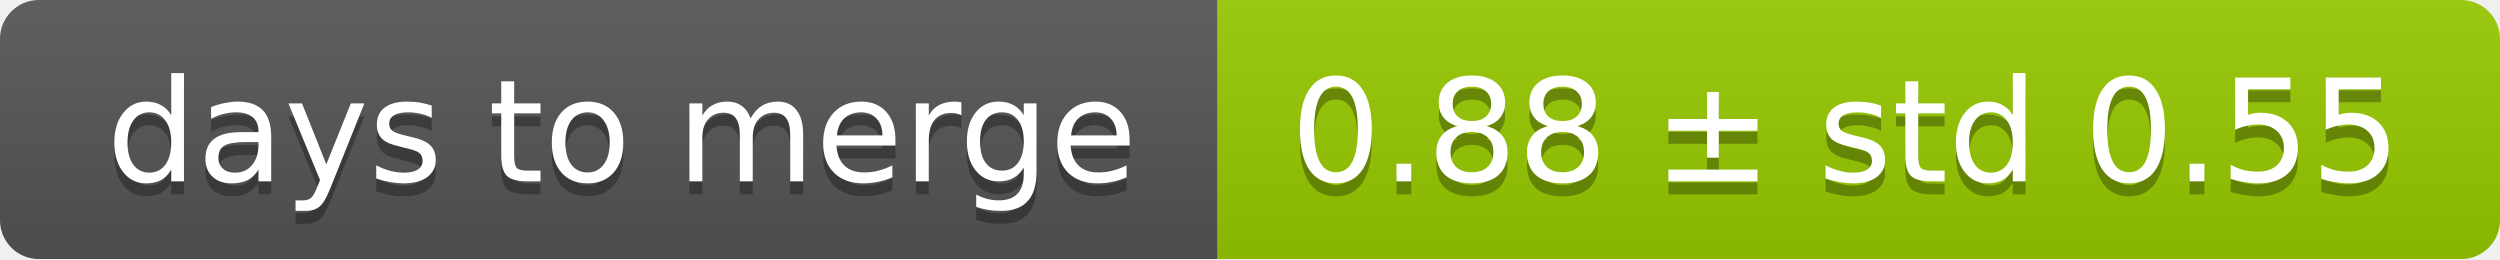
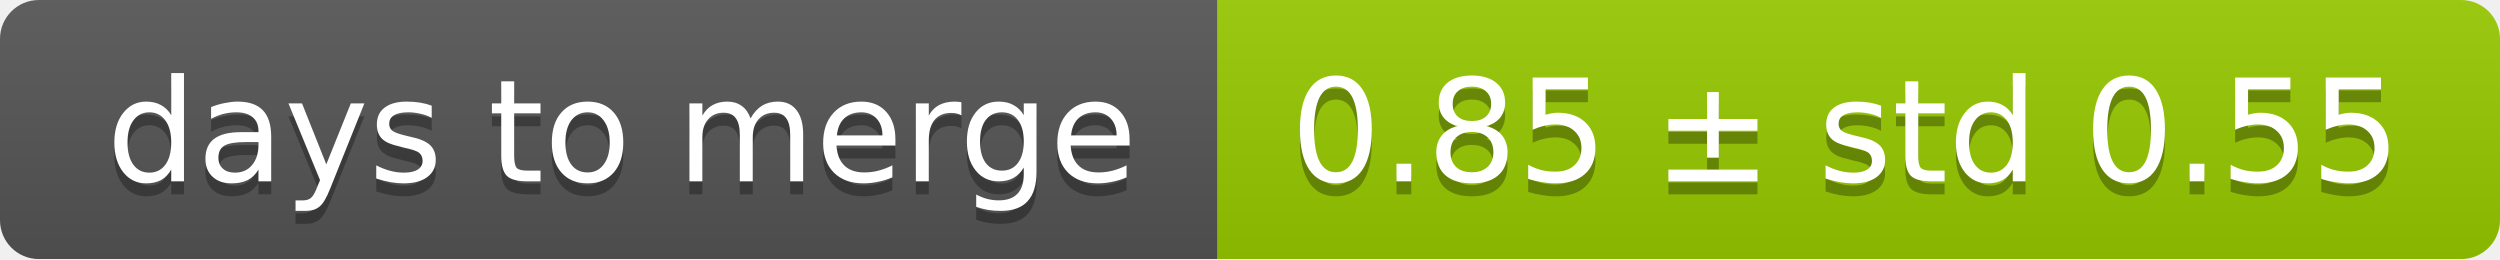
<svg xmlns="http://www.w3.org/2000/svg" width="193" height="20">
  <linearGradient id="smooth" x2="0" y2="100%">
    <stop offset="0" stop-color="#bbb" stop-opacity=".1" />
    <stop offset="1" stop-opacity=".1" />
  </linearGradient>
  <mask id="round">
    <rect width="193" height="20" rx="3" fill="#fff" />
  </mask>
  <g mask="url(#round)">
    <rect width="94" height="20" fill="#555" />
    <rect x="94" width="99" height="20" fill="#97ca00" />
    <rect width="193" height="20" fill="url(#smooth)" />
  </g>
  <g fill="#fff" text-anchor="middle" font-family="DejaVu Sans,Verdana,Geneva,sans-serif" font-size="11">
    <text x="48" y="15" fill="#010101" fill-opacity=".3">days to merge</text>
    <text x="48" y="14">days to merge</text>
-     <text x="142.5" y="15" fill="#010101" fill-opacity=".3">0.88 ± std 0.55</text>
-     <text x="142.5" y="14">0.88 ± std 0.55</text>
+     <text x="142.5" y="15" fill="#010101" fill-opacity=".3">0.85 ± std 0.55</text>
+     <text x="142.5" y="14">0.85 ± std 0.55</text>
  </g>
</svg>
